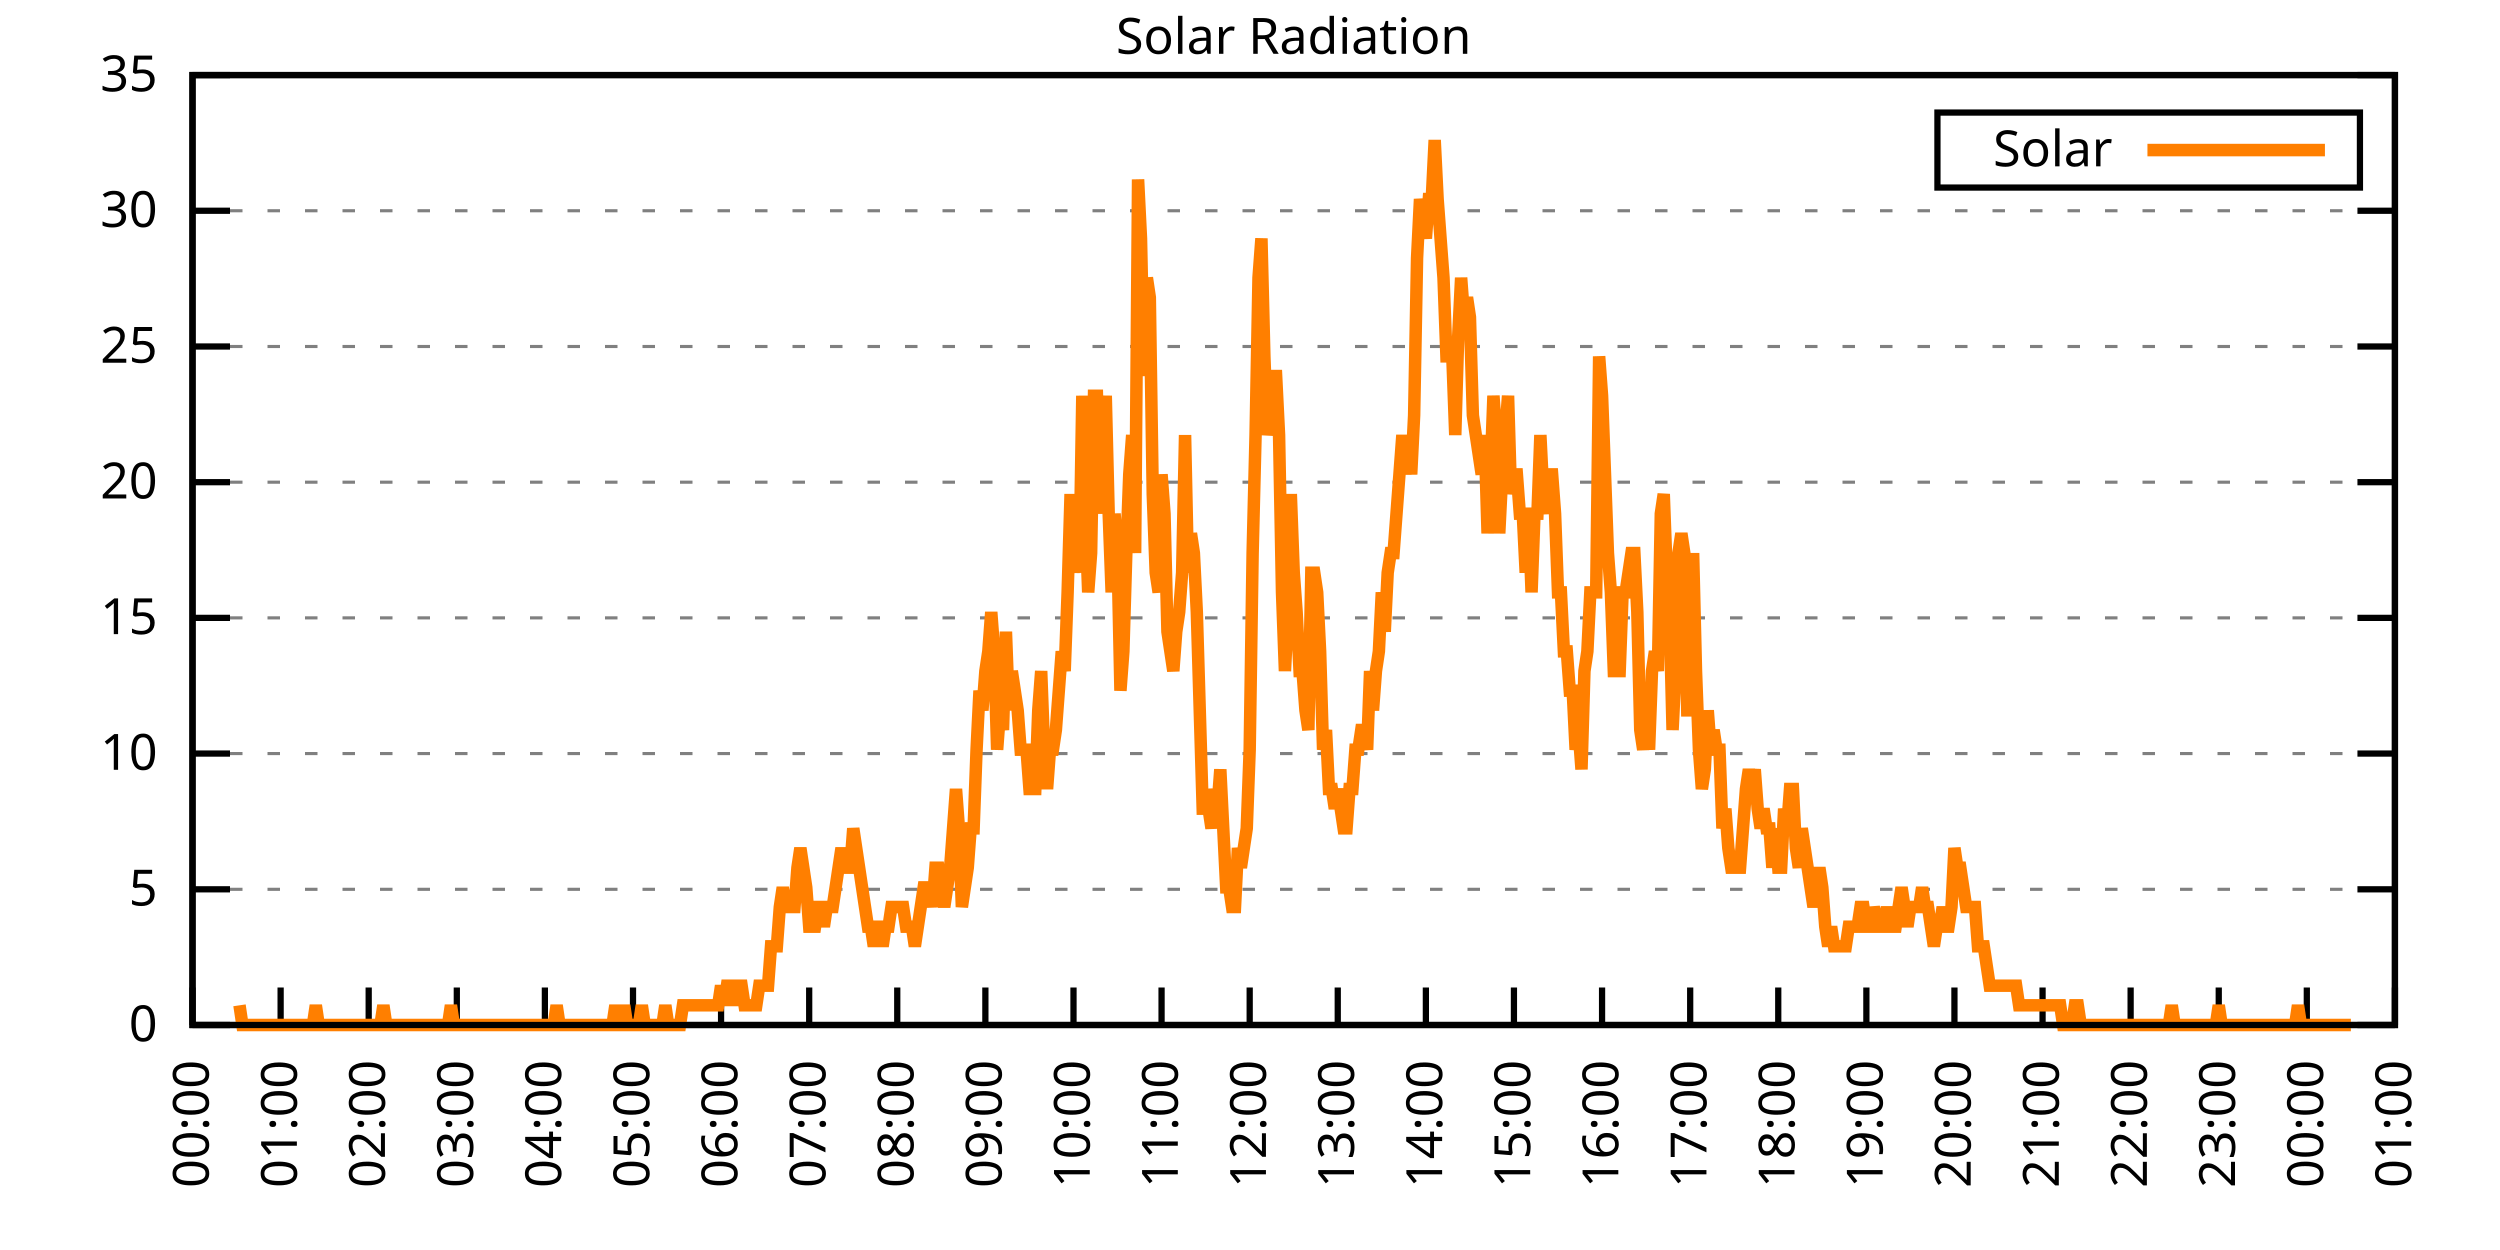
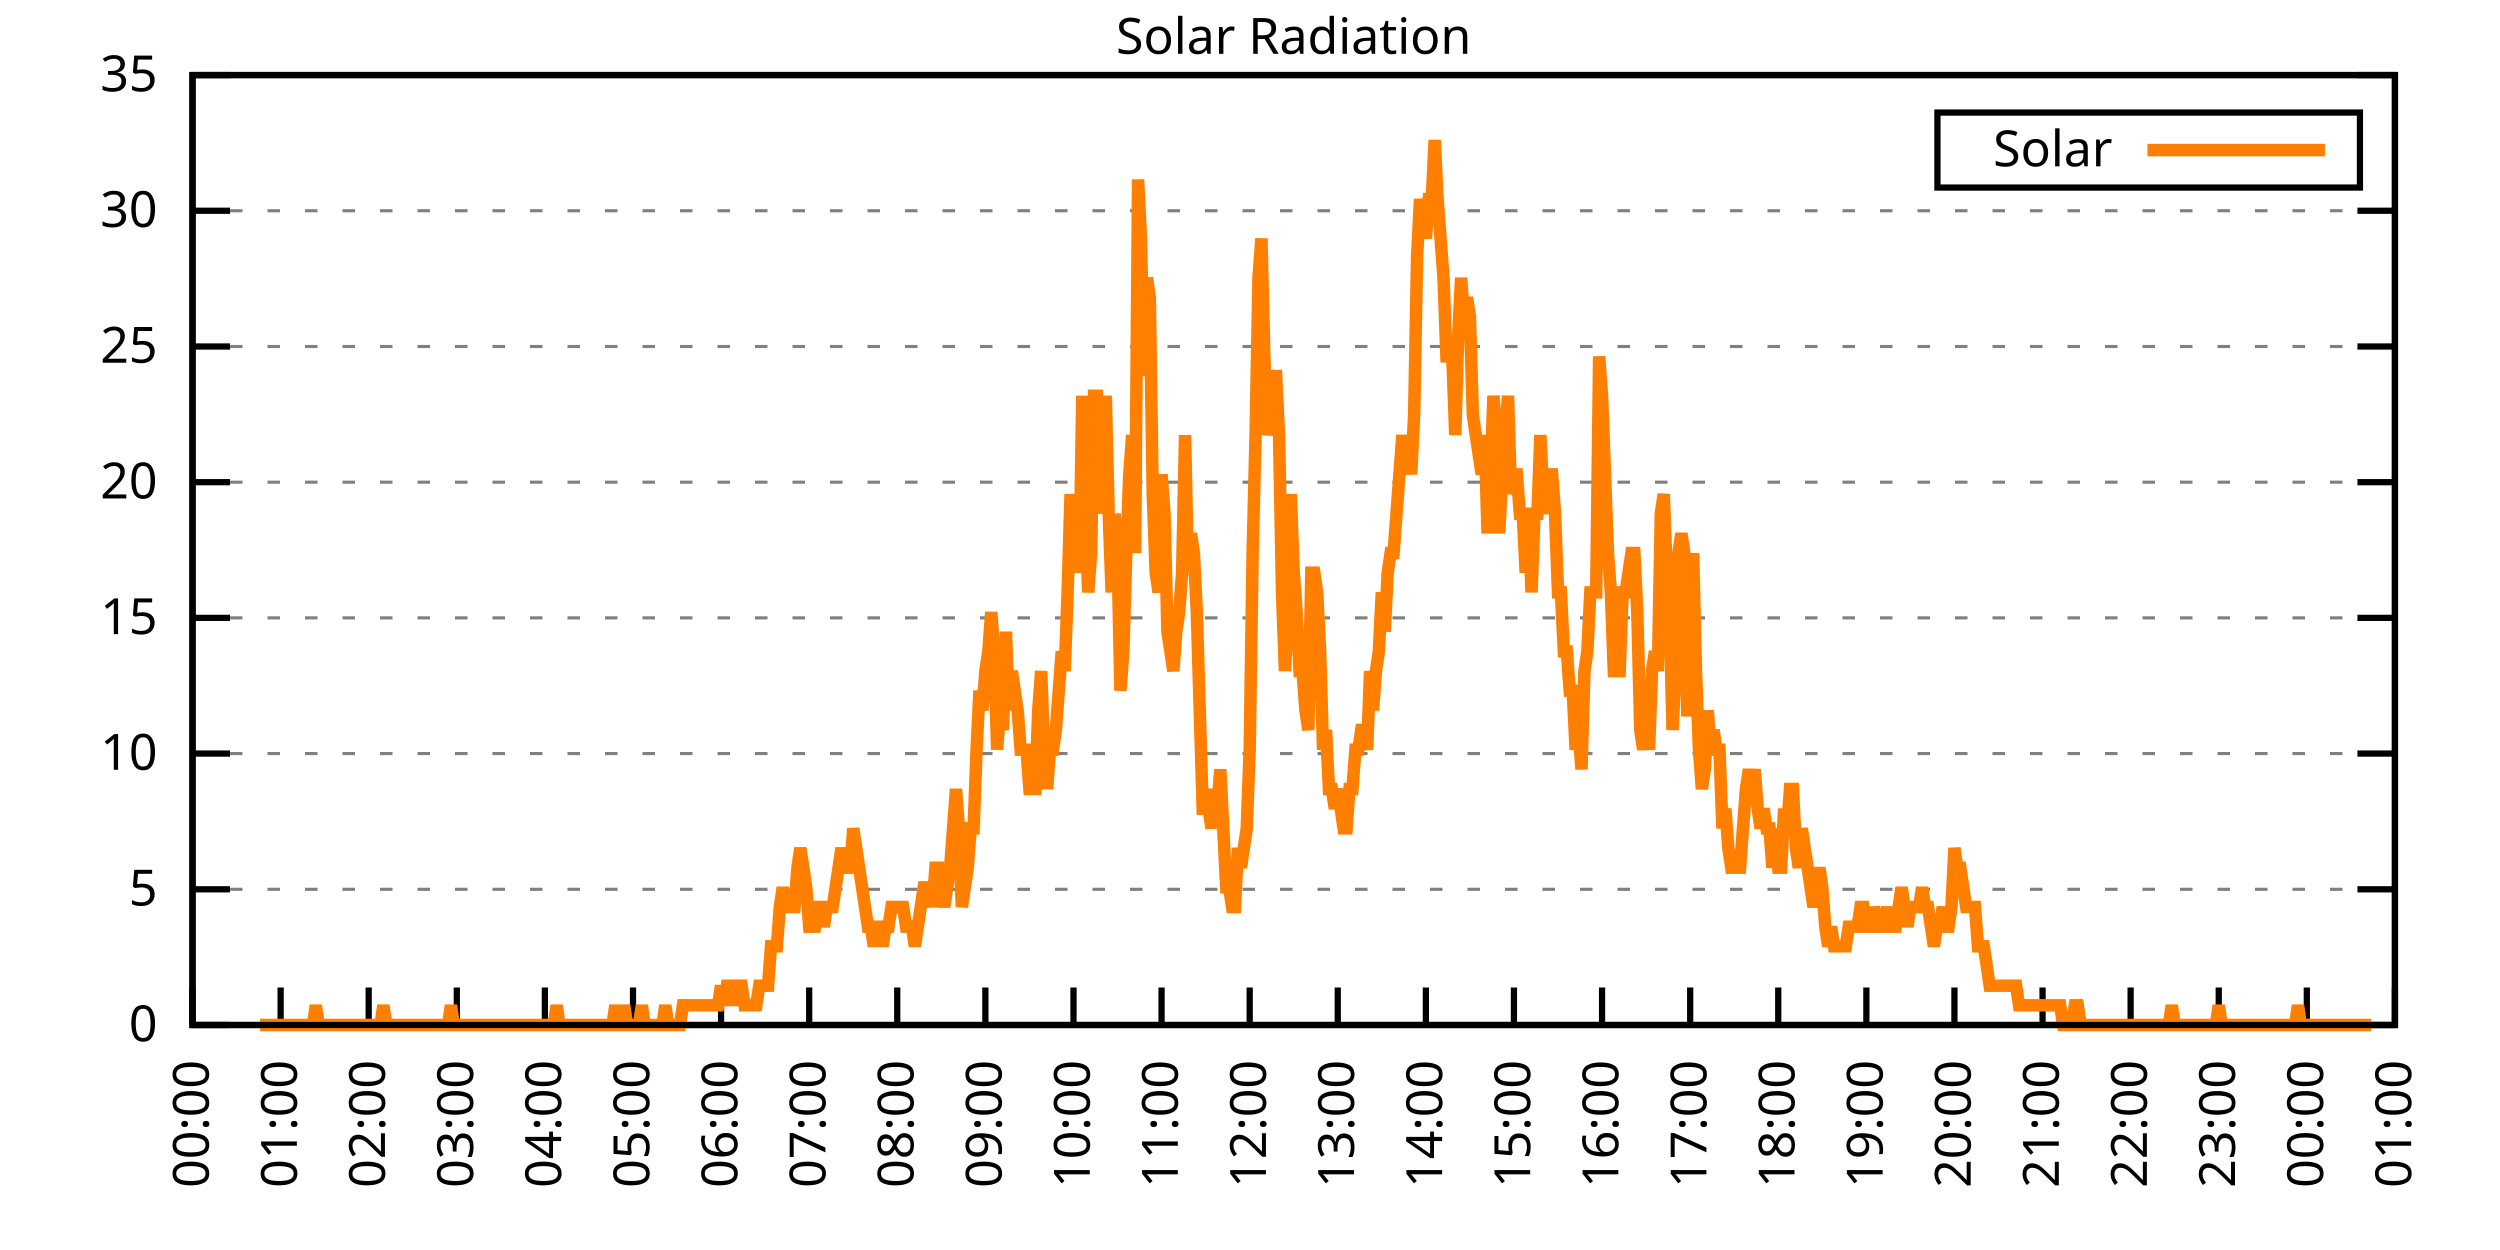
<svg xmlns="http://www.w3.org/2000/svg" xmlns:xlink="http://www.w3.org/1999/xlink" width="400" height="200" viewBox="0 0 400 200">
  <g id="gnuplot_canvas">
    <rect x="0" y="0" width="400" height="200" fill="none" />
    <defs>
      <circle id="gpDot" r="0.5" stroke-width="0.5" stroke="currentColor" />
      <path id="gpPt0" stroke-width="0.333" stroke="currentColor" d="M-1,0 h2 M0,-1 v2" />
      <path id="gpPt1" stroke-width="0.333" stroke="currentColor" d="M-1,-1 L1,1 M1,-1 L-1,1" />
      <path id="gpPt2" stroke-width="0.333" stroke="currentColor" d="M-1,0 L1,0 M0,-1 L0,1 M-1,-1 L1,1 M-1,1 L1,-1" />
      <rect id="gpPt3" stroke-width="0.333" stroke="currentColor" x="-1" y="-1" width="2" height="2" />
      <rect id="gpPt4" stroke-width="0.333" stroke="currentColor" fill="currentColor" x="-1" y="-1" width="2" height="2" />
      <circle id="gpPt5" stroke-width="0.333" stroke="currentColor" cx="0" cy="0" r="1" />
      <use xlink:href="#gpPt5" id="gpPt6" fill="currentColor" stroke="none" />
      <path id="gpPt7" stroke-width="0.333" stroke="currentColor" d="M0,-1.33 L-1.33,0.67 L1.33,0.67 z" />
      <use xlink:href="#gpPt7" id="gpPt8" fill="currentColor" stroke="none" />
      <use xlink:href="#gpPt7" id="gpPt9" stroke="currentColor" transform="rotate(180)" />
      <use xlink:href="#gpPt9" id="gpPt10" fill="currentColor" stroke="none" />
      <use xlink:href="#gpPt3" id="gpPt11" stroke="currentColor" transform="rotate(45)" />
      <use xlink:href="#gpPt11" id="gpPt12" fill="currentColor" stroke="none" />
      <path id="gpPt13" stroke-width="0.333" stroke="currentColor" d="M0,1.330 L1.265,0.411 L0.782,-1.067 L-0.782,-1.076 L-1.265,0.411 z" />
      <use xlink:href="#gpPt13" id="gpPt14" fill="currentColor" stroke="none" />
      <filter id="textbox" filterUnits="objectBoundingBox" x="0" y="0" height="1" width="1">
        <feFlood flood-color="white" flood-opacity="1" result="bgnd" />
        <feComposite in="SourceGraphic" in2="bgnd" operator="atop" />
      </filter>
      <filter id="greybox" filterUnits="objectBoundingBox" x="0" y="0" height="1" width="1">
        <feFlood flood-color="lightgrey" flood-opacity="1" result="grey" />
        <feComposite in="SourceGraphic" in2="grey" operator="atop" />
      </filter>
    </defs>
    <g fill="none" color="white" stroke="currentColor" stroke-width="1.00" stroke-linecap="butt" stroke-linejoin="miter">
</g>
    <g fill="none" color="black" stroke="currentColor" stroke-width="1.00" stroke-linecap="butt" stroke-linejoin="miter">
      <g stroke="none" shape-rendering="crispEdges">
        <polygon fill="rgb(255, 255, 255)" points="30.80,164.00 383.18,164.00 383.18,12.02 30.80,12.02 " />
      </g>
    </g>
    <g fill="none" color="black" stroke="currentColor" stroke-width="1.00" stroke-linecap="butt" stroke-linejoin="miter">
</g>
    <g fill="none" color="black" stroke="black" stroke-width="0.50" stroke-linecap="butt" stroke-linejoin="miter">
</g>
    <g fill="none" color="gray" stroke="currentColor" stroke-width="0.50" stroke-linecap="butt" stroke-linejoin="miter">
      <path stroke="gray" stroke-dasharray="2,4" class="gridline" d="M30.80,164.00 L383.19,164.00  " />
    </g>
    <g fill="none" color="gray" stroke="gray" stroke-width="1.00" stroke-linecap="butt" stroke-linejoin="miter">
</g>
    <g fill="none" color="black" stroke="currentColor" stroke-width="1.00" stroke-linecap="butt" stroke-linejoin="miter">
      <path stroke="black" d="M30.80,164.00 L36.80,164.00 M383.19,164.00 L377.19,164.00  " />
      <g transform="translate(25.20,166.60)" stroke="none" fill="black" font-family="Sans" font-size="8.00" text-anchor="end">
        <text>
          <tspan font-family="Sans"> 0</tspan>
        </text>
      </g>
    </g>
    <g fill="none" color="black" stroke="currentColor" stroke-width="1.00" stroke-linecap="butt" stroke-linejoin="miter">
</g>
    <g fill="none" color="black" stroke="black" stroke-width="0.50" stroke-linecap="butt" stroke-linejoin="miter">
</g>
    <g fill="none" color="gray" stroke="currentColor" stroke-width="0.50" stroke-linecap="butt" stroke-linejoin="miter">
      <path stroke="gray" stroke-dasharray="2,4" class="gridline" d="M30.80,142.29 L383.19,142.29  " />
    </g>
    <g fill="none" color="gray" stroke="gray" stroke-width="1.00" stroke-linecap="butt" stroke-linejoin="miter">
</g>
    <g fill="none" color="black" stroke="currentColor" stroke-width="1.00" stroke-linecap="butt" stroke-linejoin="miter">
      <path stroke="black" d="M30.80,142.29 L36.80,142.29 M383.19,142.29 L377.19,142.29  " />
      <g transform="translate(25.20,144.89)" stroke="none" fill="black" font-family="Sans" font-size="8.00" text-anchor="end">
        <text>
          <tspan font-family="Sans"> 5</tspan>
        </text>
      </g>
    </g>
    <g fill="none" color="black" stroke="currentColor" stroke-width="1.00" stroke-linecap="butt" stroke-linejoin="miter">
</g>
    <g fill="none" color="black" stroke="black" stroke-width="0.50" stroke-linecap="butt" stroke-linejoin="miter">
</g>
    <g fill="none" color="gray" stroke="currentColor" stroke-width="0.50" stroke-linecap="butt" stroke-linejoin="miter">
      <path stroke="gray" stroke-dasharray="2,4" class="gridline" d="M30.80,120.57 L383.19,120.57  " />
    </g>
    <g fill="none" color="gray" stroke="gray" stroke-width="1.00" stroke-linecap="butt" stroke-linejoin="miter">
</g>
    <g fill="none" color="black" stroke="currentColor" stroke-width="1.00" stroke-linecap="butt" stroke-linejoin="miter">
      <path stroke="black" d="M30.80,120.57 L36.80,120.57 M383.19,120.57 L377.19,120.57  " />
      <g transform="translate(25.20,123.17)" stroke="none" fill="black" font-family="Sans" font-size="8.00" text-anchor="end">
        <text>
          <tspan font-family="Sans"> 10</tspan>
        </text>
      </g>
    </g>
    <g fill="none" color="black" stroke="currentColor" stroke-width="1.00" stroke-linecap="butt" stroke-linejoin="miter">
</g>
    <g fill="none" color="black" stroke="black" stroke-width="0.50" stroke-linecap="butt" stroke-linejoin="miter">
</g>
    <g fill="none" color="gray" stroke="currentColor" stroke-width="0.50" stroke-linecap="butt" stroke-linejoin="miter">
      <path stroke="gray" stroke-dasharray="2,4" class="gridline" d="M30.80,98.86 L383.19,98.86  " />
    </g>
    <g fill="none" color="gray" stroke="gray" stroke-width="1.00" stroke-linecap="butt" stroke-linejoin="miter">
</g>
    <g fill="none" color="black" stroke="currentColor" stroke-width="1.00" stroke-linecap="butt" stroke-linejoin="miter">
      <path stroke="black" d="M30.80,98.86 L36.80,98.86 M383.19,98.86 L377.19,98.86  " />
      <g transform="translate(25.20,101.46)" stroke="none" fill="black" font-family="Sans" font-size="8.00" text-anchor="end">
        <text>
          <tspan font-family="Sans"> 15</tspan>
        </text>
      </g>
    </g>
    <g fill="none" color="black" stroke="currentColor" stroke-width="1.00" stroke-linecap="butt" stroke-linejoin="miter">
</g>
    <g fill="none" color="black" stroke="black" stroke-width="0.50" stroke-linecap="butt" stroke-linejoin="miter">
</g>
    <g fill="none" color="gray" stroke="currentColor" stroke-width="0.50" stroke-linecap="butt" stroke-linejoin="miter">
      <path stroke="gray" stroke-dasharray="2,4" class="gridline" d="M30.80,77.15 L383.19,77.15  " />
    </g>
    <g fill="none" color="gray" stroke="gray" stroke-width="1.00" stroke-linecap="butt" stroke-linejoin="miter">
</g>
    <g fill="none" color="black" stroke="currentColor" stroke-width="1.00" stroke-linecap="butt" stroke-linejoin="miter">
      <path stroke="black" d="M30.80,77.15 L36.80,77.15 M383.19,77.15 L377.19,77.15  " />
      <g transform="translate(25.20,79.75)" stroke="none" fill="black" font-family="Sans" font-size="8.00" text-anchor="end">
        <text>
          <tspan font-family="Sans"> 20</tspan>
        </text>
      </g>
    </g>
    <g fill="none" color="black" stroke="currentColor" stroke-width="1.00" stroke-linecap="butt" stroke-linejoin="miter">
</g>
    <g fill="none" color="black" stroke="black" stroke-width="0.50" stroke-linecap="butt" stroke-linejoin="miter">
</g>
    <g fill="none" color="gray" stroke="currentColor" stroke-width="0.50" stroke-linecap="butt" stroke-linejoin="miter">
      <path stroke="gray" stroke-dasharray="2,4" class="gridline" d="M30.80,55.44 L383.19,55.44  " />
    </g>
    <g fill="none" color="gray" stroke="gray" stroke-width="1.00" stroke-linecap="butt" stroke-linejoin="miter">
</g>
    <g fill="none" color="black" stroke="currentColor" stroke-width="1.00" stroke-linecap="butt" stroke-linejoin="miter">
      <path stroke="black" d="M30.80,55.44 L36.80,55.44 M383.19,55.44 L377.19,55.44  " />
      <g transform="translate(25.20,58.04)" stroke="none" fill="black" font-family="Sans" font-size="8.00" text-anchor="end">
        <text>
          <tspan font-family="Sans"> 25</tspan>
        </text>
      </g>
    </g>
    <g fill="none" color="black" stroke="currentColor" stroke-width="1.00" stroke-linecap="butt" stroke-linejoin="miter">
</g>
    <g fill="none" color="black" stroke="black" stroke-width="0.50" stroke-linecap="butt" stroke-linejoin="miter">
</g>
    <g fill="none" color="gray" stroke="currentColor" stroke-width="0.50" stroke-linecap="butt" stroke-linejoin="miter">
      <path stroke="gray" stroke-dasharray="2,4" class="gridline" d="M30.80,33.72 L383.19,33.72  " />
    </g>
    <g fill="none" color="gray" stroke="gray" stroke-width="1.00" stroke-linecap="butt" stroke-linejoin="miter">
</g>
    <g fill="none" color="black" stroke="currentColor" stroke-width="1.00" stroke-linecap="butt" stroke-linejoin="miter">
      <path stroke="black" d="M30.80,33.72 L36.80,33.72 M383.19,33.72 L377.19,33.72  " />
      <g transform="translate(25.20,36.32)" stroke="none" fill="black" font-family="Sans" font-size="8.00" text-anchor="end">
        <text>
          <tspan font-family="Sans"> 30</tspan>
        </text>
      </g>
    </g>
    <g fill="none" color="black" stroke="currentColor" stroke-width="1.00" stroke-linecap="butt" stroke-linejoin="miter">
</g>
    <g fill="none" color="black" stroke="black" stroke-width="0.50" stroke-linecap="butt" stroke-linejoin="miter">
</g>
    <g fill="none" color="gray" stroke="currentColor" stroke-width="0.50" stroke-linecap="butt" stroke-linejoin="miter">
      <path stroke="gray" stroke-dasharray="2,4" class="gridline" d="M30.80,12.01 L383.19,12.01  " />
    </g>
    <g fill="none" color="gray" stroke="gray" stroke-width="1.00" stroke-linecap="butt" stroke-linejoin="miter">
</g>
    <g fill="none" color="black" stroke="currentColor" stroke-width="1.00" stroke-linecap="butt" stroke-linejoin="miter">
      <path stroke="black" d="M30.80,12.01 L36.80,12.01 M383.19,12.01 L377.19,12.01  " />
      <g transform="translate(25.20,14.61)" stroke="none" fill="black" font-family="Sans" font-size="8.00" text-anchor="end">
        <text>
          <tspan font-family="Sans"> 35</tspan>
        </text>
      </g>
    </g>
    <g fill="none" color="black" stroke="currentColor" stroke-width="1.00" stroke-linecap="butt" stroke-linejoin="miter">
      <path stroke="black" d="M30.80,164.00 L30.80,158.00  " />
      <g transform="translate(33.40,169.60) rotate(270.00)" stroke="none" fill="black" font-family="Sans" font-size="8.00" text-anchor="end">
        <text>
          <tspan font-family="Sans">00:00</tspan>
        </text>
      </g>
    </g>
    <g fill="none" color="black" stroke="currentColor" stroke-width="1.00" stroke-linecap="butt" stroke-linejoin="miter">
      <path stroke="black" d="M44.90,164.00 L44.90,158.00  " />
      <g transform="translate(47.50,169.60) rotate(270.00)" stroke="none" fill="black" font-family="Sans" font-size="8.00" text-anchor="end">
        <text>
          <tspan font-family="Sans">01:00</tspan>
        </text>
      </g>
    </g>
    <g fill="none" color="black" stroke="currentColor" stroke-width="1.00" stroke-linecap="butt" stroke-linejoin="miter">
      <path stroke="black" d="M58.99,164.00 L58.99,158.00  " />
      <g transform="translate(61.59,169.60) rotate(270.00)" stroke="none" fill="black" font-family="Sans" font-size="8.00" text-anchor="end">
        <text>
          <tspan font-family="Sans">02:00</tspan>
        </text>
      </g>
    </g>
    <g fill="none" color="black" stroke="currentColor" stroke-width="1.00" stroke-linecap="butt" stroke-linejoin="miter">
      <path stroke="black" d="M73.09,164.00 L73.09,158.00  " />
      <g transform="translate(75.69,169.60) rotate(270.00)" stroke="none" fill="black" font-family="Sans" font-size="8.00" text-anchor="end">
        <text>
          <tspan font-family="Sans">03:00</tspan>
        </text>
      </g>
    </g>
    <g fill="none" color="black" stroke="currentColor" stroke-width="1.00" stroke-linecap="butt" stroke-linejoin="miter">
      <path stroke="black" d="M87.18,164.00 L87.18,158.00  " />
      <g transform="translate(89.78,169.60) rotate(270.00)" stroke="none" fill="black" font-family="Sans" font-size="8.00" text-anchor="end">
        <text>
          <tspan font-family="Sans">04:00</tspan>
        </text>
      </g>
    </g>
    <g fill="none" color="black" stroke="currentColor" stroke-width="1.00" stroke-linecap="butt" stroke-linejoin="miter">
      <path stroke="black" d="M101.28,164.00 L101.28,158.00  " />
      <g transform="translate(103.88,169.60) rotate(270.00)" stroke="none" fill="black" font-family="Sans" font-size="8.00" text-anchor="end">
        <text>
          <tspan font-family="Sans">05:00</tspan>
        </text>
      </g>
    </g>
    <g fill="none" color="black" stroke="currentColor" stroke-width="1.00" stroke-linecap="butt" stroke-linejoin="miter">
      <path stroke="black" d="M115.37,164.00 L115.37,158.00  " />
      <g transform="translate(117.97,169.60) rotate(270.00)" stroke="none" fill="black" font-family="Sans" font-size="8.00" text-anchor="end">
        <text>
          <tspan font-family="Sans">06:00</tspan>
        </text>
      </g>
    </g>
    <g fill="none" color="black" stroke="currentColor" stroke-width="1.00" stroke-linecap="butt" stroke-linejoin="miter">
      <path stroke="black" d="M129.47,164.00 L129.47,158.00  " />
      <g transform="translate(132.07,169.60) rotate(270.00)" stroke="none" fill="black" font-family="Sans" font-size="8.00" text-anchor="end">
        <text>
          <tspan font-family="Sans">07:00</tspan>
        </text>
      </g>
    </g>
    <g fill="none" color="black" stroke="currentColor" stroke-width="1.00" stroke-linecap="butt" stroke-linejoin="miter">
      <path stroke="black" d="M143.56,164.00 L143.56,158.00  " />
      <g transform="translate(146.16,169.60) rotate(270.00)" stroke="none" fill="black" font-family="Sans" font-size="8.00" text-anchor="end">
        <text>
          <tspan font-family="Sans">08:00</tspan>
        </text>
      </g>
    </g>
    <g fill="none" color="black" stroke="currentColor" stroke-width="1.00" stroke-linecap="butt" stroke-linejoin="miter">
      <path stroke="black" d="M157.66,164.00 L157.66,158.00  " />
      <g transform="translate(160.26,169.60) rotate(270.00)" stroke="none" fill="black" font-family="Sans" font-size="8.00" text-anchor="end">
        <text>
          <tspan font-family="Sans">09:00</tspan>
        </text>
      </g>
    </g>
    <g fill="none" color="black" stroke="currentColor" stroke-width="1.00" stroke-linecap="butt" stroke-linejoin="miter">
      <path stroke="black" d="M171.76,164.00 L171.76,158.00  " />
      <g transform="translate(174.36,169.60) rotate(270.00)" stroke="none" fill="black" font-family="Sans" font-size="8.00" text-anchor="end">
        <text>
          <tspan font-family="Sans">10:00</tspan>
        </text>
      </g>
    </g>
    <g fill="none" color="black" stroke="currentColor" stroke-width="1.00" stroke-linecap="butt" stroke-linejoin="miter">
      <path stroke="black" d="M185.85,164.00 L185.85,158.00  " />
      <g transform="translate(188.45,169.60) rotate(270.00)" stroke="none" fill="black" font-family="Sans" font-size="8.00" text-anchor="end">
        <text>
          <tspan font-family="Sans">11:00</tspan>
        </text>
      </g>
    </g>
    <g fill="none" color="black" stroke="currentColor" stroke-width="1.00" stroke-linecap="butt" stroke-linejoin="miter">
      <path stroke="black" d="M199.95,164.00 L199.95,158.00  " />
      <g transform="translate(202.55,169.60) rotate(270.00)" stroke="none" fill="black" font-family="Sans" font-size="8.00" text-anchor="end">
        <text>
          <tspan font-family="Sans">12:00</tspan>
        </text>
      </g>
    </g>
    <g fill="none" color="black" stroke="currentColor" stroke-width="1.00" stroke-linecap="butt" stroke-linejoin="miter">
      <path stroke="black" d="M214.04,164.00 L214.04,158.00  " />
      <g transform="translate(216.64,169.60) rotate(270.00)" stroke="none" fill="black" font-family="Sans" font-size="8.00" text-anchor="end">
        <text>
          <tspan font-family="Sans">13:00</tspan>
        </text>
      </g>
    </g>
    <g fill="none" color="black" stroke="currentColor" stroke-width="1.00" stroke-linecap="butt" stroke-linejoin="miter">
      <path stroke="black" d="M228.14,164.00 L228.14,158.00  " />
      <g transform="translate(230.74,169.60) rotate(270.00)" stroke="none" fill="black" font-family="Sans" font-size="8.00" text-anchor="end">
        <text>
          <tspan font-family="Sans">14:00</tspan>
        </text>
      </g>
    </g>
    <g fill="none" color="black" stroke="currentColor" stroke-width="1.00" stroke-linecap="butt" stroke-linejoin="miter">
      <path stroke="black" d="M242.23,164.00 L242.23,158.00  " />
      <g transform="translate(244.83,169.60) rotate(270.00)" stroke="none" fill="black" font-family="Sans" font-size="8.00" text-anchor="end">
        <text>
          <tspan font-family="Sans">15:00</tspan>
        </text>
      </g>
    </g>
    <g fill="none" color="black" stroke="currentColor" stroke-width="1.00" stroke-linecap="butt" stroke-linejoin="miter">
      <path stroke="black" d="M256.33,164.00 L256.33,158.00  " />
      <g transform="translate(258.93,169.60) rotate(270.00)" stroke="none" fill="black" font-family="Sans" font-size="8.00" text-anchor="end">
        <text>
          <tspan font-family="Sans">16:00</tspan>
        </text>
      </g>
    </g>
    <g fill="none" color="black" stroke="currentColor" stroke-width="1.00" stroke-linecap="butt" stroke-linejoin="miter">
      <path stroke="black" d="M270.43,164.00 L270.43,158.00  " />
      <g transform="translate(273.03,169.60) rotate(270.00)" stroke="none" fill="black" font-family="Sans" font-size="8.00" text-anchor="end">
        <text>
          <tspan font-family="Sans">17:00</tspan>
        </text>
      </g>
    </g>
    <g fill="none" color="black" stroke="currentColor" stroke-width="1.00" stroke-linecap="butt" stroke-linejoin="miter">
      <path stroke="black" d="M284.52,164.00 L284.52,158.00  " />
      <g transform="translate(287.12,169.60) rotate(270.00)" stroke="none" fill="black" font-family="Sans" font-size="8.00" text-anchor="end">
        <text>
          <tspan font-family="Sans">18:00</tspan>
        </text>
      </g>
    </g>
    <g fill="none" color="black" stroke="currentColor" stroke-width="1.00" stroke-linecap="butt" stroke-linejoin="miter">
      <path stroke="black" d="M298.62,164.00 L298.62,158.00  " />
      <g transform="translate(301.22,169.60) rotate(270.00)" stroke="none" fill="black" font-family="Sans" font-size="8.00" text-anchor="end">
        <text>
          <tspan font-family="Sans">19:00</tspan>
        </text>
      </g>
    </g>
    <g fill="none" color="black" stroke="currentColor" stroke-width="1.00" stroke-linecap="butt" stroke-linejoin="miter">
      <path stroke="black" d="M312.71,164.00 L312.71,158.00  " />
      <g transform="translate(315.31,169.60) rotate(270.00)" stroke="none" fill="black" font-family="Sans" font-size="8.00" text-anchor="end">
        <text>
          <tspan font-family="Sans">20:00</tspan>
        </text>
      </g>
    </g>
    <g fill="none" color="black" stroke="currentColor" stroke-width="1.00" stroke-linecap="butt" stroke-linejoin="miter">
      <path stroke="black" d="M326.81,164.00 L326.81,158.00  " />
      <g transform="translate(329.41,169.60) rotate(270.00)" stroke="none" fill="black" font-family="Sans" font-size="8.00" text-anchor="end">
        <text>
          <tspan font-family="Sans">21:00</tspan>
        </text>
      </g>
    </g>
    <g fill="none" color="black" stroke="currentColor" stroke-width="1.00" stroke-linecap="butt" stroke-linejoin="miter">
      <path stroke="black" d="M340.90,164.00 L340.90,158.00  " />
      <g transform="translate(343.50,169.60) rotate(270.00)" stroke="none" fill="black" font-family="Sans" font-size="8.00" text-anchor="end">
        <text>
          <tspan font-family="Sans">22:00</tspan>
        </text>
      </g>
    </g>
    <g fill="none" color="black" stroke="currentColor" stroke-width="1.00" stroke-linecap="butt" stroke-linejoin="miter">
      <path stroke="black" d="M355.00,164.00 L355.00,158.00  " />
      <g transform="translate(357.60,169.60) rotate(270.00)" stroke="none" fill="black" font-family="Sans" font-size="8.00" text-anchor="end">
        <text>
          <tspan font-family="Sans">23:00</tspan>
        </text>
      </g>
    </g>
    <g fill="none" color="black" stroke="currentColor" stroke-width="1.00" stroke-linecap="butt" stroke-linejoin="miter">
      <path stroke="black" d="M369.09,164.00 L369.09,158.00  " />
      <g transform="translate(371.69,169.60) rotate(270.00)" stroke="none" fill="black" font-family="Sans" font-size="8.00" text-anchor="end">
        <text>
          <tspan font-family="Sans">00:00</tspan>
        </text>
      </g>
    </g>
    <g fill="none" color="black" stroke="currentColor" stroke-width="1.00" stroke-linecap="butt" stroke-linejoin="miter">
      <path stroke="black" d="M383.19,164.00 L383.19,158.00  " />
      <g transform="translate(385.79,169.60) rotate(270.00)" stroke="none" fill="black" font-family="Sans" font-size="8.00" text-anchor="end">
        <text>
          <tspan font-family="Sans">01:00</tspan>
        </text>
      </g>
    </g>
    <g fill="none" color="black" stroke="currentColor" stroke-width="1.00" stroke-linecap="butt" stroke-linejoin="miter">
</g>
    <g fill="none" color="black" stroke="currentColor" stroke-width="1.00" stroke-linecap="butt" stroke-linejoin="miter">
      <path stroke="black" d="M30.80,12.01 L30.80,164.00 L383.19,164.00 L383.19,12.01 L30.80,12.01 Z  " />
    </g>
    <g fill="none" color="black" stroke="currentColor" stroke-width="1.00" stroke-linecap="butt" stroke-linejoin="miter">
</g>
    <g fill="none" color="black" stroke="currentColor" stroke-width="1.00" stroke-linecap="butt" stroke-linejoin="miter">
      <path stroke="black" d="M309.99,30.01 L309.99,18.01 L377.59,18.01 L377.59,30.01 L309.99,30.01 Z  " />
    </g>
    <g id="Solar_Radiation_plot_1">
      <g fill="none" color="white" stroke="black" stroke-width="2.00" stroke-linecap="butt" stroke-linejoin="miter">
</g>
      <g fill="none" color="black" stroke="currentColor" stroke-width="2.00" stroke-linecap="butt" stroke-linejoin="miter">
        <g transform="translate(337.99,26.61)" stroke="none" fill="black" font-family="Sans" font-size="8.00" text-anchor="end">
          <text>
            <tspan font-family="Sans">Solar</tspan>
          </text>
        </g>
      </g>
      <g fill="none" color="black" stroke="currentColor" stroke-width="2.00" stroke-linecap="butt" stroke-linejoin="miter">
-         <path stroke="rgb(255, 127,   0)" d="M343.59,24.01 L371.99,24.01 M38.32,160.85 L38.79,164.00 L39.26,164.00 L39.73,164.00 L40.20,164.00 L40.67,164.00   L41.14,164.00 L41.61,164.00 L42.08,164.00 L42.55,164.00 L43.02,164.00 L43.49,164.00 L43.96,164.00 L44.43,164.00   L44.90,164.00 L45.37,164.00 L45.84,164.00 L46.31,164.00 L46.78,164.00 L47.24,164.00 L47.71,164.00 L48.18,164.00   L48.65,164.00 L49.12,164.00 L49.59,164.00 L50.06,164.00 L50.53,160.85 L51.00,164.00 L51.47,164.00 L51.94,164.00   L52.41,164.00 L52.88,164.00 L53.35,164.00 L53.82,164.00 L54.29,164.00 L54.76,164.00 L55.23,164.00 L55.70,164.00   L56.17,164.00 L56.64,164.00 L57.11,164.00 L57.58,164.00 L58.05,164.00 L58.52,164.00 L58.99,164.00 L59.46,164.00   L59.93,164.00 L60.40,164.00 L60.87,164.00 L61.34,160.85 L61.81,164.00 L62.28,164.00 L62.75,164.00 L63.22,164.00   L63.69,164.00 L64.16,164.00 L64.63,164.00 L65.10,164.00 L65.57,164.00 L66.04,164.00 L66.51,164.00 L66.98,164.00   L67.45,164.00 L67.92,164.00 L68.39,164.00 L68.86,164.00 L69.33,164.00 L69.80,164.00 L70.27,164.00 L70.74,164.00   L71.21,164.00 L71.68,164.00 L72.15,160.85 L72.62,164.00 L73.09,164.00 L73.56,164.00 L74.03,164.00 L74.50,164.00   L74.97,164.00 L75.44,164.00 L75.91,164.00 L76.38,164.00 L76.85,164.00 L77.32,164.00 L77.79,164.00 L78.26,164.00   L78.73,164.00 L79.19,164.00 L79.66,164.00 L80.13,164.00 L80.60,164.00 L81.07,164.00 L81.54,164.00 L82.01,164.00   L82.48,164.00 L82.95,164.00 L83.42,164.00 L83.89,164.00 L84.36,164.00 L84.83,164.00 L85.30,164.00 L85.77,164.00   L86.24,164.00 L86.71,164.00 L87.18,164.00 L87.65,164.00 L88.12,164.00 L88.59,164.00 L89.06,160.85 L89.53,164.00   L90.00,164.00 L90.47,164.00 L90.94,164.00 L91.41,164.00 L91.88,164.00 L92.35,164.00 L92.82,164.00 L93.29,164.00   L93.76,164.00 L94.23,164.00 L94.70,164.00 L95.17,164.00 L95.64,164.00 L96.11,164.00 L96.58,164.00 L97.05,164.00   L97.52,164.00 L97.99,164.00 L98.46,160.85 L98.93,164.00 L99.40,164.00 L99.87,160.85 L100.34,164.00 L100.81,164.00   L101.28,164.00 L101.75,164.00 L102.22,164.00 L102.69,160.85 L103.16,164.00 L103.63,164.00 L104.10,164.00 L104.57,164.00   L105.04,164.00 L105.51,164.00 L105.98,164.00 L106.45,160.85 L106.92,164.00 L107.39,164.00 L107.86,164.00 L108.33,164.00   L108.80,164.00 L109.27,160.85 L109.74,160.85 L110.21,160.85 L110.68,160.85 L111.14,160.85 L111.61,160.85 L112.08,160.85   L112.55,160.85 L113.02,160.85 L113.49,160.85 L113.96,160.85 L114.43,160.85 L114.90,160.85 L115.37,157.71 L115.84,160.85   L116.31,157.71 L116.78,157.71 L117.25,160.85 L117.72,157.71 L118.19,157.71 L118.66,157.71 L119.13,160.85 L119.60,160.85   L120.07,160.85 L120.54,160.85 L121.01,160.85 L121.48,157.71 L121.95,157.71 L122.42,157.71 L122.89,157.71 L123.36,151.41   L123.83,151.41 L124.30,151.41 L124.77,145.12 L125.24,141.98 L125.71,145.12 L126.18,145.12 L126.65,145.12 L127.12,145.12   L127.59,138.83 L128.06,135.68 L128.53,138.83 L129.00,141.98 L129.47,148.27 L129.94,148.27 L130.41,148.27 L130.88,145.12   L131.35,145.12 L131.82,148.27 L132.29,145.12 L132.76,145.12 L133.23,145.12 L133.70,141.98 L134.17,138.83 L134.64,135.68   L135.11,138.83 L135.58,138.83 L136.05,138.83 L136.52,132.54 L136.99,135.68 L137.46,138.83 L137.93,141.98 L138.40,145.12   L138.87,148.27 L139.34,148.27 L139.81,151.41 L140.28,148.27 L140.75,148.27 L141.22,151.41 L141.69,148.27 L142.16,148.27   L142.63,145.12 L143.09,145.12 L143.56,145.12 L144.03,145.12 L144.50,145.12 L144.97,148.27 L145.44,148.27 L145.91,148.27   L146.38,151.41 L146.85,148.27 L147.32,145.12 L147.79,141.98 L148.26,141.98 L148.73,141.98 L149.20,145.12 L149.67,138.83   L150.14,138.83 L150.61,141.98 L151.08,145.12 L151.55,141.98 L152.02,138.83 L152.49,132.54 L152.96,126.24 L153.43,132.54   L153.90,145.12 L154.37,141.98 L154.84,138.83 L155.31,132.54 L155.78,132.54 L156.25,119.95 L156.72,110.51 L157.19,113.66   L157.66,107.37 L158.13,104.22 L158.60,97.93 L159.07,104.22 L159.54,119.95 L160.01,113.66 L160.48,116.80 L160.95,101.07   L161.42,113.66 L161.89,107.37 L162.36,110.51 L162.83,113.66 L163.30,119.95 L163.77,119.95 L164.24,119.95 L164.71,126.24   L165.18,126.24 L165.65,126.24 L166.12,113.66 L166.59,107.37 L167.06,119.95 L167.53,126.24 L168.00,119.95 L168.47,119.95   L168.94,116.80 L169.41,110.51 L169.88,104.22 L170.35,107.37 L170.82,94.78 L171.29,79.05 L171.76,91.63 L172.23,85.34   L172.70,91.63 L173.17,63.32 L173.64,82.19 L174.11,94.78 L174.58,88.49 L175.04,63.32 L175.51,63.32 L175.98,82.19   L176.45,72.76 L176.92,63.32 L177.39,82.19 L177.86,94.78 L178.33,82.19 L178.80,88.49 L179.27,110.51 L179.74,104.22   L180.21,88.49 L180.68,75.90 L181.15,69.61 L181.62,88.49 L182.09,28.71 L182.56,38.15 L183.03,60.17 L183.50,44.44   L183.97,47.58 L184.44,79.05 L184.91,91.63 L185.38,94.78 L185.85,75.90 L186.32,82.19 L186.79,101.07 L187.26,104.22   L187.73,107.37 L188.20,101.07 L188.67,97.93 L189.14,91.63 L189.61,69.61 L190.08,91.63 L190.55,85.34 L191.02,88.49   L191.49,97.93 L191.96,113.66 L192.43,129.39 L192.90,129.39 L193.37,129.39 L193.84,132.54 L194.31,126.24 L194.78,129.39   L195.25,123.10 L195.72,132.54 L196.19,141.98 L196.66,141.98 L197.13,145.12 L197.60,145.12 L198.07,135.68 L198.54,138.83   L199.01,135.68 L199.48,132.54 L199.95,119.95 L200.42,88.49 L200.89,69.61 L201.36,44.44 L201.83,38.15 L202.30,57.02   L202.77,69.61 L203.24,66.46 L203.71,60.17 L204.18,60.17 L204.65,69.61 L205.12,94.78 L205.59,107.37 L206.06,97.93   L206.53,79.05 L207.00,91.63 L207.46,97.93 L207.93,107.37 L208.40,107.37 L208.87,113.66 L209.34,116.80 L209.81,91.63   L210.28,91.63 L210.75,94.78 L211.22,104.22 L211.69,119.95 L212.16,116.80 L212.63,126.24 L213.10,126.24 L213.57,129.39   L214.04,126.24 L214.51,129.39 L214.98,132.54 L215.45,132.54 L215.92,126.24 L216.39,126.24 L216.86,119.95 L217.33,119.95   L217.80,116.80 L218.27,116.80 L218.74,119.95 L219.21,107.37 L219.68,113.66 L220.15,107.37 L220.62,104.22 L221.09,94.78   L221.56,101.07 L222.03,91.63 L222.50,88.49 L222.97,88.49 L223.44,82.19 L223.91,75.90 L224.38,69.61 L224.85,75.90   L225.32,69.61 L225.79,75.90 L226.26,66.46 L226.73,41.29 L227.20,31.85 L227.67,35.00 L228.14,38.15 L228.61,31.85   L229.08,31.85 L229.55,22.41 L230.02,31.85 L230.49,38.15 L230.96,44.44 L231.43,57.02 L231.90,57.02 L232.37,57.02   L232.84,69.61 L233.31,53.88 L233.78,44.44 L234.25,50.73 L234.72,47.58 L235.19,50.73 L235.66,66.46 L236.13,69.61   L236.60,72.76 L237.07,75.90 L237.54,69.61 L238.01,85.34 L238.48,75.90 L238.95,63.32 L239.41,69.61 L239.88,85.34   L240.35,75.90 L240.82,69.61 L241.29,63.32 L241.76,79.05 L242.23,75.90 L242.70,75.90 L243.17,82.19 L243.64,82.19   L244.11,91.63 L244.58,82.19 L245.05,94.78 L245.52,82.19 L245.99,82.19 L246.46,69.61 L246.93,79.05 L247.40,82.19   L247.87,75.90 L248.34,75.90 L248.81,82.19 L249.28,94.78 L249.75,94.78 L250.22,104.22 L250.69,104.22 L251.16,110.51   L251.63,110.51 L252.10,119.95 L252.57,116.80 L253.04,123.10 L253.51,107.37 L253.98,104.22 L254.45,94.78 L254.92,94.78   L255.39,94.78 L255.86,57.02 L256.33,63.32 L256.80,75.90 L257.27,88.49 L257.74,94.78 L258.21,107.37 L258.68,107.37   L259.15,107.37 L259.62,94.78 L260.09,94.78 L260.56,91.63 L261.03,88.49 L261.50,88.49 L261.97,97.93 L262.44,116.80   L262.91,119.95 L263.38,113.66 L263.85,119.95 L264.32,107.37 L264.79,104.22 L265.26,107.37 L265.73,82.19 L266.20,79.05   L266.67,91.63 L267.14,97.93 L267.61,116.80 L268.08,107.37 L268.55,88.49 L269.02,85.34 L269.49,88.49 L269.96,113.66   L270.43,113.66 L270.90,88.49 L271.36,107.37 L271.83,119.95 L272.30,126.24 L272.77,123.10 L273.24,113.66 L273.71,119.95   L274.18,116.80 L274.65,119.95 L275.12,119.95 L275.59,132.54 L276.06,129.39 L276.53,135.68 L277.00,138.83 L277.47,138.83   L277.94,138.83 L278.41,138.83 L278.88,132.54 L279.35,126.24 L279.82,123.10 L280.29,126.24 L280.76,123.10 L281.23,129.39   L281.70,132.54 L282.17,129.39 L282.64,132.54 L283.11,132.54 L283.58,138.83 L284.05,132.54 L284.52,138.83 L284.99,138.83   L285.46,129.39 L285.93,132.54 L286.40,126.24 L286.87,126.24 L287.34,135.68 L287.81,138.83 L288.28,132.54 L288.75,135.68   L289.22,138.83 L289.69,141.98 L290.16,145.12 L290.63,141.98 L291.10,138.83 L291.57,141.98 L292.04,148.27 L292.51,151.41   L292.98,148.27 L293.45,151.41 L293.92,151.41 L294.39,151.41 L294.86,151.41 L295.33,151.41 L295.80,148.27 L296.27,148.27   L296.74,148.27 L297.21,148.27 L297.68,145.12 L298.15,145.12 L298.62,148.27 L299.09,148.27 L299.56,148.27 L299.79,145.12   L300.50,148.27 L300.97,148.27 L301.44,148.27 L301.91,145.12 L302.38,148.27 L302.85,148.27 L303.31,148.27 L303.78,145.12   L304.25,141.98 L304.72,145.12 L305.19,148.27 L305.66,145.12 L306.13,145.12 L306.60,145.12 L307.07,145.12 L307.54,141.98   L308.01,145.12 L308.48,145.12 L308.95,148.27 L309.42,151.41 L309.89,148.27 L310.36,148.27 L310.83,145.12 L311.30,148.27   L311.77,148.27 L312.24,145.12 L312.71,135.68 L313.18,138.83 L313.65,138.83 L314.12,141.98 L314.59,145.12 L315.06,145.12   L315.53,145.12 L316.00,145.12 L316.47,151.41 L316.94,151.41 L317.41,151.41 L317.88,154.56 L318.35,157.71 L318.82,157.71   L319.29,157.71 L319.76,157.71 L320.23,157.71 L320.70,157.71 L321.17,157.71 L321.64,157.71 L322.11,157.71 L322.58,157.71   L323.05,160.85 L323.52,160.85 L323.99,160.85 L324.46,160.85 L324.93,160.85 L325.40,160.85 L325.87,160.85 L326.34,160.85   L326.81,160.85 L327.28,160.85 L327.75,160.85 L328.22,160.85 L328.69,160.85 L329.16,160.85 L329.63,160.85 L330.10,164.00   L330.57,164.00 L331.04,164.00 L331.51,164.00 L331.98,160.85 L332.45,160.85 L332.92,164.00 L333.39,164.00 L333.86,164.00   L334.33,164.00 L334.80,164.00 L335.26,164.00 L335.73,164.00 L336.20,164.00 L336.67,164.00 L337.14,164.00 L337.61,164.00   L338.08,164.00 L338.55,164.00 L339.02,164.00 L339.49,164.00 L339.96,164.00 L340.43,164.00 L340.90,164.00 L341.37,164.00   L341.84,164.00 L342.31,164.00 L342.78,164.00 L343.25,164.00 L343.72,164.00 L344.19,164.00 L344.66,164.00 L345.13,164.00   L345.60,164.00 L346.07,164.00 L346.54,164.00 L347.01,164.00 L347.48,160.85 L347.95,164.00 L348.42,164.00 L348.89,164.00   L349.36,164.00 L349.83,164.00 L350.30,164.00 L350.77,164.00 L351.24,164.00 L351.71,164.00 L352.18,164.00 L352.65,164.00   L353.12,164.00 L353.59,164.00 L354.06,164.00 L354.53,164.00 L355.00,160.85 L355.47,164.00 L355.94,164.00 L356.41,164.00   L356.88,164.00 L357.35,164.00 L357.82,164.00 L358.29,164.00 L358.76,164.00 L359.23,164.00 L359.70,164.00 L360.17,164.00   L360.64,164.00 L361.11,164.00 L361.58,164.00 L362.05,164.00 L362.52,164.00 L362.99,164.00 L363.46,164.00 L363.93,164.00   L364.40,164.00 L364.87,164.00 L365.34,164.00 L365.81,164.00 L366.28,164.00 L366.75,164.00 L367.21,164.00 L367.68,160.85   L368.15,164.00 L368.62,164.00 L369.09,164.00 L369.56,164.00 L370.03,164.00 L370.50,164.00 L370.97,164.00 L371.44,164.00   L371.91,164.00 L372.38,164.00 L372.85,164.00 L373.32,164.00 L373.79,164.00 L374.26,164.00 L374.73,164.00 L375.20,164.00   L375.67,164.00 L376.14,164.00  " />
+         <path stroke="rgb(255, 127,   0)" d="M343.59,24.01 L371.99,24.01 M41.61,164.00 L42.08,164.00 L42.55,164.00 L43.02,164.00 L43.49,164.00 L43.96,164.00   L44.43,164.00 L44.90,164.00 L45.37,164.00 L45.84,164.00 L46.31,164.00 L46.78,164.00 L47.24,164.00 L47.71,164.00   L48.18,164.00 L48.65,164.00 L49.12,164.00 L49.59,164.00 L50.06,164.00 L50.53,160.85 L51.00,164.00 L51.47,164.00   L51.94,164.00 L52.41,164.00 L52.88,164.00 L53.35,164.00 L53.82,164.00 L54.29,164.00 L54.76,164.00 L55.23,164.00   L55.70,164.00 L56.17,164.00 L56.64,164.00 L57.11,164.00 L57.58,164.00 L58.05,164.00 L58.52,164.00 L58.99,164.00   L59.46,164.00 L59.93,164.00 L60.40,164.00 L60.87,164.00 L61.34,160.85 L61.81,164.00 L62.28,164.00 L62.75,164.00   L63.22,164.00 L63.69,164.00 L64.16,164.00 L64.63,164.00 L65.10,164.00 L65.57,164.00 L66.04,164.00 L66.51,164.00   L66.98,164.00 L67.45,164.00 L67.92,164.00 L68.39,164.00 L68.86,164.00 L69.33,164.00 L69.80,164.00 L70.27,164.00   L70.74,164.00 L71.21,164.00 L71.68,164.00 L72.15,160.85 L72.62,164.00 L73.09,164.00 L73.56,164.00 L74.03,164.00   L74.50,164.00 L74.97,164.00 L75.44,164.00 L75.91,164.00 L76.38,164.00 L76.85,164.00 L77.32,164.00 L77.79,164.00   L78.26,164.00 L78.73,164.00 L79.19,164.00 L79.66,164.00 L80.13,164.00 L80.60,164.00 L81.07,164.00 L81.54,164.00   L82.01,164.00 L82.48,164.00 L82.95,164.00 L83.42,164.00 L83.89,164.00 L84.36,164.00 L84.83,164.00 L85.30,164.00   L85.77,164.00 L86.24,164.00 L86.71,164.00 L87.18,164.00 L87.65,164.00 L88.12,164.00 L88.59,164.00 L89.06,160.85   L89.53,164.00 L90.00,164.00 L90.47,164.00 L90.94,164.00 L91.41,164.00 L91.88,164.00 L92.35,164.00 L92.82,164.00   L93.29,164.00 L93.76,164.00 L94.23,164.00 L94.70,164.00 L95.17,164.00 L95.64,164.00 L96.11,164.00 L96.58,164.00   L97.05,164.00 L97.52,164.00 L97.99,164.00 L98.46,160.85 L98.93,164.00 L99.40,164.00 L99.87,160.85 L100.34,164.00   L100.81,164.00 L101.28,164.00 L101.75,164.00 L102.22,164.00 L102.69,160.85 L103.16,164.00 L103.63,164.00 L104.10,164.00   L104.57,164.00 L105.04,164.00 L105.51,164.00 L105.98,164.00 L106.45,160.85 L106.92,164.00 L107.39,164.00 L107.86,164.00   L108.33,164.00 L108.80,164.00 L109.27,160.85 L109.74,160.85 L110.21,160.85 L110.68,160.85 L111.14,160.85 L111.61,160.85   L112.08,160.85 L112.55,160.85 L113.02,160.85 L113.49,160.85 L113.96,160.85 L114.43,160.85 L114.90,160.85 L115.37,157.71   L115.84,160.85 L116.31,157.71 L116.78,157.71 L117.25,160.85 L117.72,157.71 L118.19,157.71 L118.66,157.71 L119.13,160.85   L119.60,160.85 L120.07,160.85 L120.54,160.85 L121.01,160.85 L121.48,157.71 L121.95,157.71 L122.42,157.71 L122.89,157.71   L123.36,151.41 L123.83,151.41 L124.30,151.41 L124.77,145.12 L125.24,141.98 L125.71,145.12 L126.18,145.12 L126.65,145.12   L127.12,145.12 L127.59,138.83 L128.06,135.68 L128.53,138.83 L129.00,141.98 L129.47,148.27 L129.94,148.27 L130.41,148.27   L130.88,145.12 L131.35,145.12 L131.82,148.27 L132.29,145.12 L132.76,145.12 L133.23,145.12 L133.70,141.98 L134.17,138.83   L134.64,135.68 L135.11,138.83 L135.58,138.83 L136.05,138.83 L136.52,132.54 L136.99,135.68 L137.46,138.83 L137.93,141.98   L138.40,145.12 L138.87,148.27 L139.34,148.27 L139.81,151.41 L140.28,148.27 L140.75,148.27 L141.22,151.41 L141.69,148.27   L142.16,148.27 L142.63,145.12 L143.09,145.12 L143.56,145.12 L144.03,145.12 L144.50,145.12 L144.97,148.27 L145.44,148.27   L145.91,148.27 L146.38,151.41 L146.85,148.27 L147.32,145.12 L147.79,141.98 L148.26,141.98 L148.73,141.98 L149.20,145.12   L149.67,138.83 L150.14,138.83 L150.61,141.98 L151.08,145.12 L151.55,141.98 L152.02,138.83 L152.49,132.54 L152.96,126.24   L153.43,132.54 L153.90,145.12 L154.37,141.98 L154.84,138.83 L155.31,132.54 L155.78,132.54 L156.25,119.95 L156.72,110.51   L157.19,113.66 L157.66,107.37 L158.13,104.22 L158.60,97.93 L159.07,104.22 L159.54,119.95 L160.01,113.66 L160.48,116.80   L160.95,101.07 L161.42,113.66 L161.89,107.37 L162.36,110.51 L162.83,113.66 L163.30,119.95 L163.77,119.95 L164.24,119.95   L164.71,126.24 L165.18,126.24 L165.65,126.24 L166.12,113.66 L166.59,107.37 L167.06,119.95 L167.53,126.24 L168.00,119.95   L168.47,119.95 L168.94,116.80 L169.41,110.51 L169.88,104.22 L170.35,107.37 L170.82,94.78 L171.29,79.05 L171.76,91.63   L172.23,85.34 L172.70,91.63 L173.17,63.32 L173.64,82.19 L174.11,94.78 L174.58,88.49 L175.04,63.32 L175.51,63.32   L175.98,82.19 L176.45,72.76 L176.92,63.32 L177.39,82.19 L177.86,94.78 L178.33,82.19 L178.80,88.49 L179.27,110.51   L179.74,104.22 L180.21,88.49 L180.68,75.90 L181.15,69.61 L181.62,88.49 L182.09,28.71 L182.56,38.15 L183.03,60.17   L183.50,44.44 L183.97,47.58 L184.44,79.05 L184.91,91.63 L185.38,94.78 L185.85,75.90 L186.32,82.19 L186.79,101.07   L187.26,104.22 L187.73,107.37 L188.20,101.07 L188.67,97.93 L189.14,91.63 L189.61,69.61 L190.08,91.63 L190.55,85.34   L191.02,88.49 L191.49,97.93 L191.96,113.66 L192.43,129.39 L192.90,129.39 L193.37,129.39 L193.84,132.54 L194.31,126.24   L194.78,129.39 L195.25,123.10 L195.72,132.54 L196.19,141.98 L196.66,141.98 L197.13,145.12 L197.60,145.12 L198.07,135.68   L198.54,138.83 L199.01,135.68 L199.48,132.54 L199.95,119.95 L200.42,88.49 L200.89,69.61 L201.36,44.44 L201.83,38.15   L202.30,57.02 L202.77,69.61 L203.24,66.46 L203.71,60.17 L204.18,60.17 L204.65,69.61 L205.12,94.78 L205.59,107.37   L206.06,97.93 L206.53,79.05 L207.00,91.63 L207.46,97.93 L207.93,107.37 L208.40,107.37 L208.87,113.66 L209.34,116.80   L209.81,91.63 L210.28,91.63 L210.75,94.78 L211.22,104.22 L211.69,119.95 L212.16,116.80 L212.63,126.24 L213.10,126.24   L213.57,129.39 L214.04,126.24 L214.51,129.39 L214.98,132.54 L215.45,132.54 L215.92,126.24 L216.39,126.24 L216.86,119.95   L217.33,119.95 L217.80,116.80 L218.27,116.80 L218.74,119.95 L219.21,107.37 L219.68,113.66 L220.15,107.37 L220.62,104.22   L221.09,94.78 L221.56,101.07 L222.03,91.63 L222.50,88.49 L222.97,88.49 L223.44,82.19 L223.91,75.90 L224.38,69.61   L224.85,75.90 L225.32,69.61 L225.79,75.90 L226.26,66.46 L226.73,41.29 L227.20,31.85 L227.67,35.00 L228.14,38.15   L228.61,31.85 L229.08,31.85 L229.55,22.41 L230.02,31.85 L230.49,38.15 L230.96,44.44 L231.43,57.02 L231.90,57.02   L232.37,57.02 L232.84,69.61 L233.31,53.88 L233.78,44.44 L234.25,50.73 L234.72,47.58 L235.19,50.73 L235.66,66.46   L236.13,69.61 L236.60,72.76 L237.07,75.90 L237.54,69.61 L238.01,85.34 L238.48,75.90 L238.95,63.32 L239.41,69.61   L239.88,85.34 L240.35,75.90 L240.82,69.61 L241.29,63.32 L241.76,79.05 L242.23,75.90 L242.70,75.90 L243.17,82.19   L243.64,82.19 L244.11,91.63 L244.58,82.19 L245.05,94.78 L245.52,82.19 L245.99,82.19 L246.46,69.61 L246.93,79.05   L247.40,82.19 L247.87,75.90 L248.34,75.90 L248.81,82.19 L249.28,94.78 L249.75,94.78 L250.22,104.22 L250.69,104.22   L251.16,110.51 L251.63,110.51 L252.10,119.95 L252.57,116.80 L253.04,123.10 L253.51,107.37 L253.98,104.22 L254.45,94.78   L254.92,94.78 L255.39,94.78 L255.86,57.02 L256.33,63.32 L256.80,75.90 L257.27,88.49 L257.74,94.78 L258.21,107.37   L258.68,107.37 L259.15,107.37 L259.62,94.78 L260.09,94.78 L260.56,91.63 L261.03,88.49 L261.50,88.49 L261.97,97.93   L262.44,116.80 L262.91,119.95 L263.38,113.66 L263.85,119.95 L264.32,107.37 L264.79,104.22 L265.26,107.37 L265.73,82.19   L266.20,79.05 L266.67,91.63 L267.14,97.93 L267.61,116.80 L268.08,107.37 L268.55,88.49 L269.02,85.34 L269.49,88.49   L269.96,113.66 L270.43,113.66 L270.90,88.49 L271.36,107.37 L271.83,119.95 L272.30,126.24 L272.77,123.10 L273.24,113.66   L273.71,119.95 L274.18,116.80 L274.65,119.95 L275.12,119.95 L275.59,132.54 L276.06,129.39 L276.53,135.68 L277.00,138.83   L277.47,138.83 L277.94,138.83 L278.41,138.83 L278.88,132.54 L279.35,126.24 L279.82,123.10 L280.29,126.24 L280.76,123.10   L281.23,129.39 L281.70,132.54 L282.17,129.39 L282.64,132.54 L283.11,132.54 L283.58,138.83 L284.05,132.54 L284.52,138.83   L284.99,138.83 L285.46,129.39 L285.93,132.54 L286.40,126.24 L286.87,126.24 L287.34,135.68 L287.81,138.83 L288.28,132.54   L288.75,135.68 L289.22,138.83 L289.69,141.98 L290.16,145.12 L290.63,141.98 L291.10,138.83 L291.57,141.98 L292.04,148.27   L292.51,151.41 L292.98,148.27 L293.45,151.41 L293.92,151.41 L294.39,151.41 L294.86,151.41 L295.33,151.41 L295.80,148.27   L296.27,148.27 L296.74,148.27 L297.21,148.27 L297.68,145.12 L298.15,145.12 L298.62,148.27 L299.09,148.27 L299.56,148.27   L299.79,145.12 L300.50,148.27 L300.97,148.27 L301.44,148.27 L301.91,145.12 L302.38,148.27 L302.85,148.27 L303.31,148.27   L303.78,145.12 L304.25,141.98 L304.72,145.12 L305.19,148.27 L305.66,145.12 L306.13,145.12 L306.60,145.12 L307.07,145.12   L307.54,141.98 L308.01,145.12 L308.48,145.12 L308.95,148.27 L309.42,151.41 L309.89,148.27 L310.36,148.27 L310.83,145.12   L311.30,148.27 L311.77,148.27 L312.24,145.12 L312.71,135.68 L313.18,138.83 L313.65,138.83 L314.12,141.98 L314.59,145.12   L315.06,145.12 L315.53,145.12 L316.00,145.12 L316.47,151.41 L316.94,151.41 L317.41,151.41 L317.88,154.56 L318.35,157.71   L318.82,157.71 L319.29,157.71 L319.76,157.71 L320.23,157.71 L320.70,157.71 L321.17,157.71 L321.64,157.71 L322.11,157.71   L322.58,157.71 L323.05,160.85 L323.52,160.85 L323.99,160.85 L324.46,160.85 L324.93,160.85 L325.40,160.85 L325.87,160.85   L326.34,160.85 L326.81,160.85 L327.28,160.85 L327.75,160.85 L328.22,160.85 L328.69,160.85 L329.16,160.85 L329.63,160.85   L330.10,164.00 L330.57,164.00 L331.04,164.00 L331.51,164.00 L331.98,160.85 L332.45,160.85 L332.92,164.00 L333.39,164.00   L333.86,164.00 L334.33,164.00 L334.80,164.00 L335.26,164.00 L335.73,164.00 L336.20,164.00 L336.67,164.00 L337.14,164.00   L337.61,164.00 L338.08,164.00 L338.55,164.00 L339.02,164.00 L339.49,164.00 L339.96,164.00 L340.43,164.00 L340.90,164.00   L341.37,164.00 L341.84,164.00 L342.31,164.00 L342.78,164.00 L343.25,164.00 L343.72,164.00 L344.19,164.00 L344.66,164.00   L345.13,164.00 L345.60,164.00 L346.07,164.00 L346.54,164.00 L347.01,164.00 L347.48,160.85 L347.95,164.00 L348.42,164.00   L348.89,164.00 L349.36,164.00 L349.83,164.00 L350.30,164.00 L350.77,164.00 L351.24,164.00 L351.71,164.00 L352.18,164.00   L352.65,164.00 L353.12,164.00 L353.59,164.00 L354.06,164.00 L354.53,164.00 L355.00,160.85 L355.47,164.00 L355.94,164.00   L356.41,164.00 L356.88,164.00 L357.35,164.00 L357.82,164.00 L358.29,164.00 L358.76,164.00 L359.23,164.00 L359.70,164.00   L360.17,164.00 L360.64,164.00 L361.11,164.00 L361.58,164.00 L362.05,164.00 L362.52,164.00 L362.99,164.00 L363.46,164.00   L363.93,164.00 L364.40,164.00 L364.87,164.00 L365.34,164.00 L365.81,164.00 L366.28,164.00 L366.75,164.00 L367.21,164.00   L367.68,160.85 L368.15,164.00 L368.62,164.00 L369.09,164.00 L369.56,164.00 L370.03,164.00 L370.50,164.00 L370.97,164.00   L371.44,164.00 L371.91,164.00 L372.38,164.00 L372.85,164.00 L373.32,164.00 L373.79,164.00 L374.26,164.00 L374.73,164.00   L375.20,164.00 L375.67,164.00 L376.14,164.00 L376.61,164.00 L377.08,164.00 L377.55,164.00 L378.02,164.00 L378.49,164.00   L378.96,164.00 L379.43,164.00  " />
      </g>
    </g>
    <g fill="none" color="black" stroke="currentColor" stroke-width="2.00" stroke-linecap="butt" stroke-linejoin="miter">
</g>
    <g fill="none" color="black" stroke="black" stroke-width="1.00" stroke-linecap="butt" stroke-linejoin="miter">
</g>
    <g fill="none" color="black" stroke="currentColor" stroke-width="1.00" stroke-linecap="butt" stroke-linejoin="miter">
      <path stroke="black" d="M30.80,12.01 L30.80,164.00 L383.19,164.00 L383.19,12.01 L30.80,12.01 Z  " />
      <g transform="translate(6.80,88.01) rotate(270.00)" stroke="none" fill="black" font-family="Sans" font-size="8.00" text-anchor="middle">
        <text />
      </g>
    </g>
    <g fill="none" color="black" stroke="currentColor" stroke-width="1.00" stroke-linecap="butt" stroke-linejoin="miter">
</g>
    <g fill="none" color="black" stroke="currentColor" stroke-width="1.00" stroke-linecap="butt" stroke-linejoin="miter">
      <g transform="translate(206.99,8.61)" stroke="none" fill="black" font-family="Sans" font-size="8.00" text-anchor="middle">
        <text>
          <tspan font-family="Sans">Solar Radiation</tspan>
        </text>
      </g>
    </g>
    <g fill="none" color="black" stroke="currentColor" stroke-width="1.00" stroke-linecap="butt" stroke-linejoin="miter">
</g>
  </g>
</svg>
